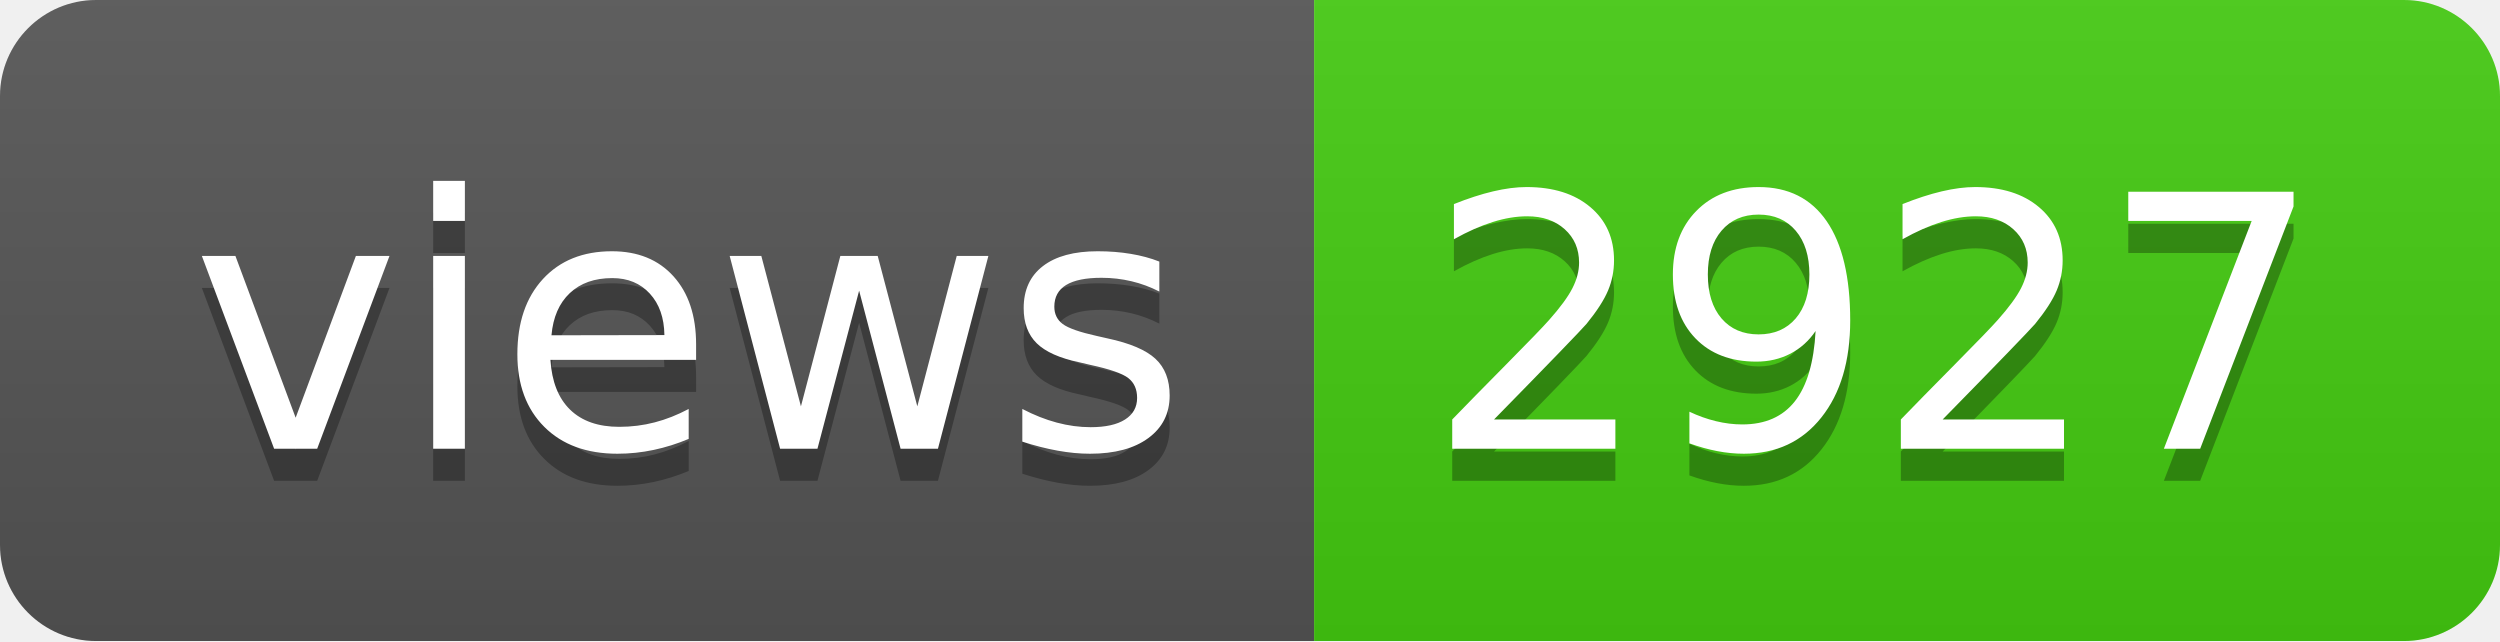
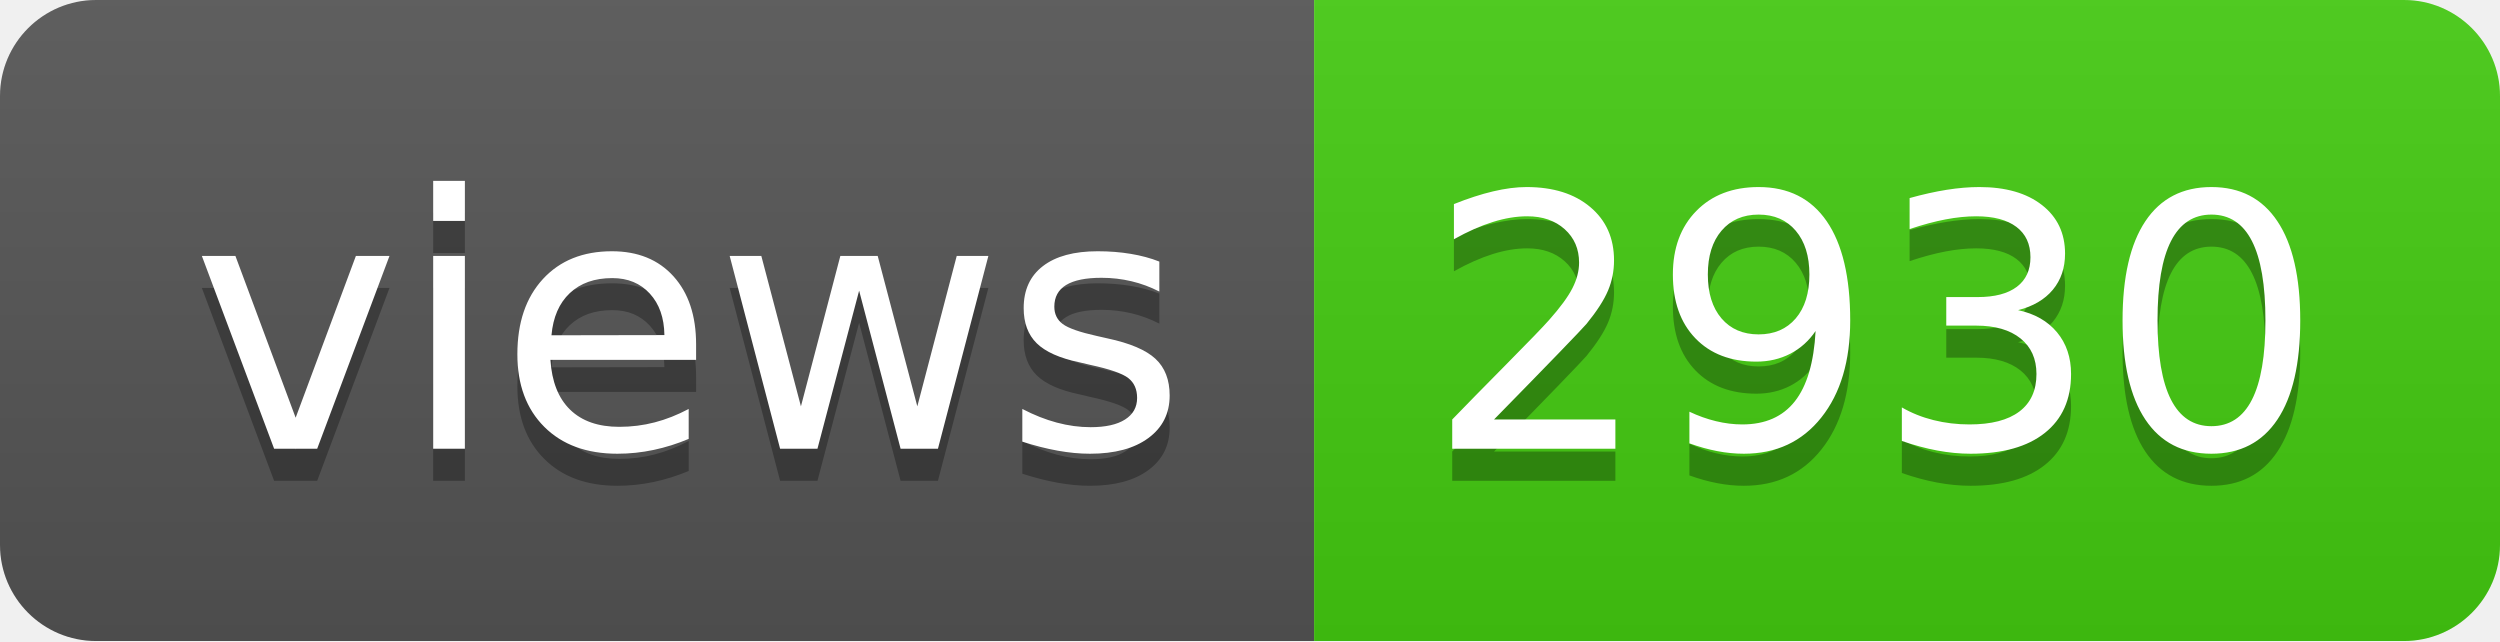
- <svg xmlns="http://www.w3.org/2000/svg" width="78" height="20" role="img" aria-label="views: 2927">
+ <svg xmlns="http://www.w3.org/2000/svg" width="78" height="20" role="img" aria-label="views: 2930">
  <linearGradient id="s" x2="0" y2="100%">
    <stop offset="0" stop-color="#bbb" stop-opacity=".1" />
    <stop offset="1" stop-opacity=".1" />
  </linearGradient>
  <clipPath id="r">
    <rect width="78" height="20" rx="3" fill="#fff" />
  </clipPath>
  <g clip-path="url(#r)">
    <rect width="41" height="20" fill="#555" />
    <rect x="41" width="37" height="20" fill="#4c1" />
    <rect width="78" height="20" fill="url(#s)" />
  </g>
  <g fill="#fff" text-anchor="middle" font-family="Verdana,Geneva,DejaVu Sans,sans-serif" text-rendering="geometricPrecision" font-size="110">
    <text aria-hidden="true" x="215" y="150" fill="#010101" fill-opacity=".3" transform="scale(.1)" textLength="310">views</text>
    <text x="215" y="140" transform="scale(.1)" fill="#fff" textLength="310">views</text>
-     <text aria-hidden="true" x="585" y="150" fill="#010101" fill-opacity=".3" transform="scale(.1)" textLength="270">2927</text>
-     <text x="585" y="140" transform="scale(.1)" fill="#fff" textLength="270">2927</text>
+     <text aria-hidden="true" x="585" y="150" fill="#010101" fill-opacity=".3" transform="scale(.1)" textLength="270">2930</text>
+     <text x="585" y="140" transform="scale(.1)" fill="#fff" textLength="270">2930</text>
  </g>
</svg>
